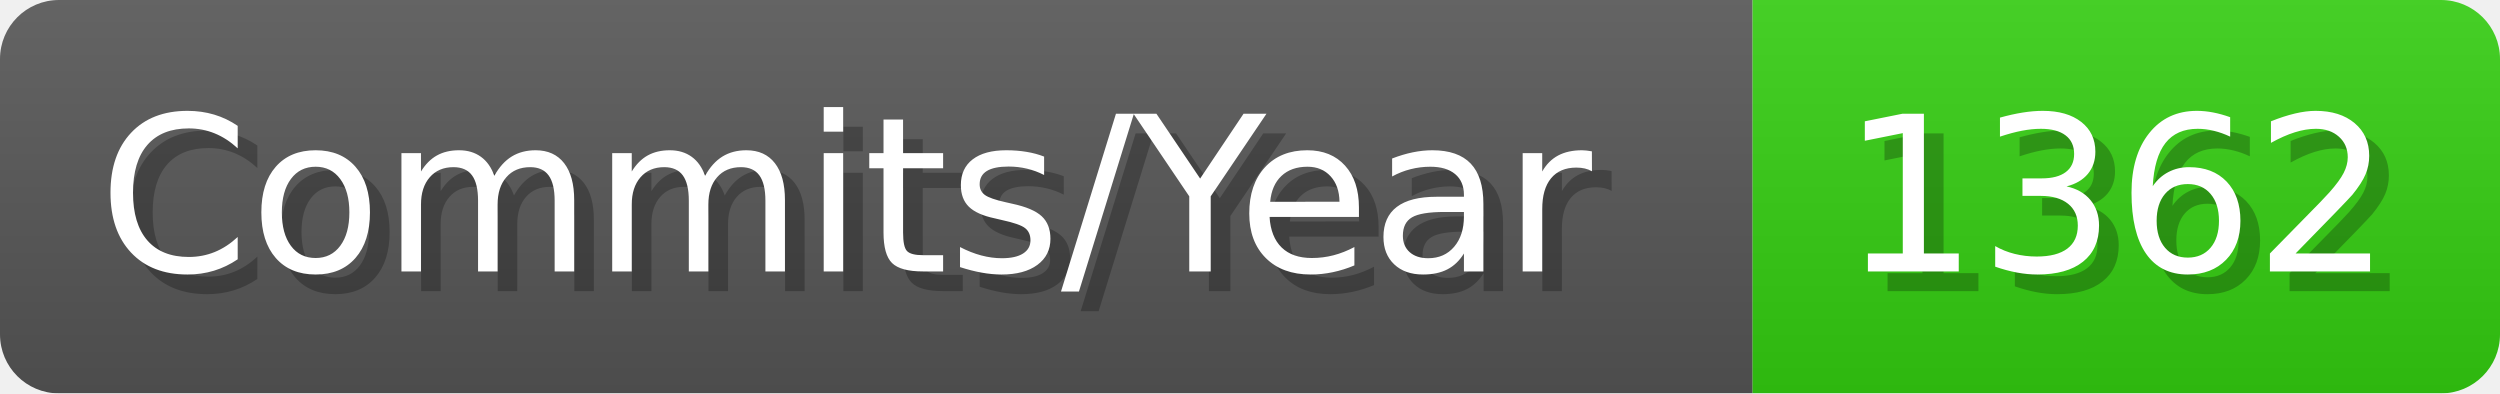
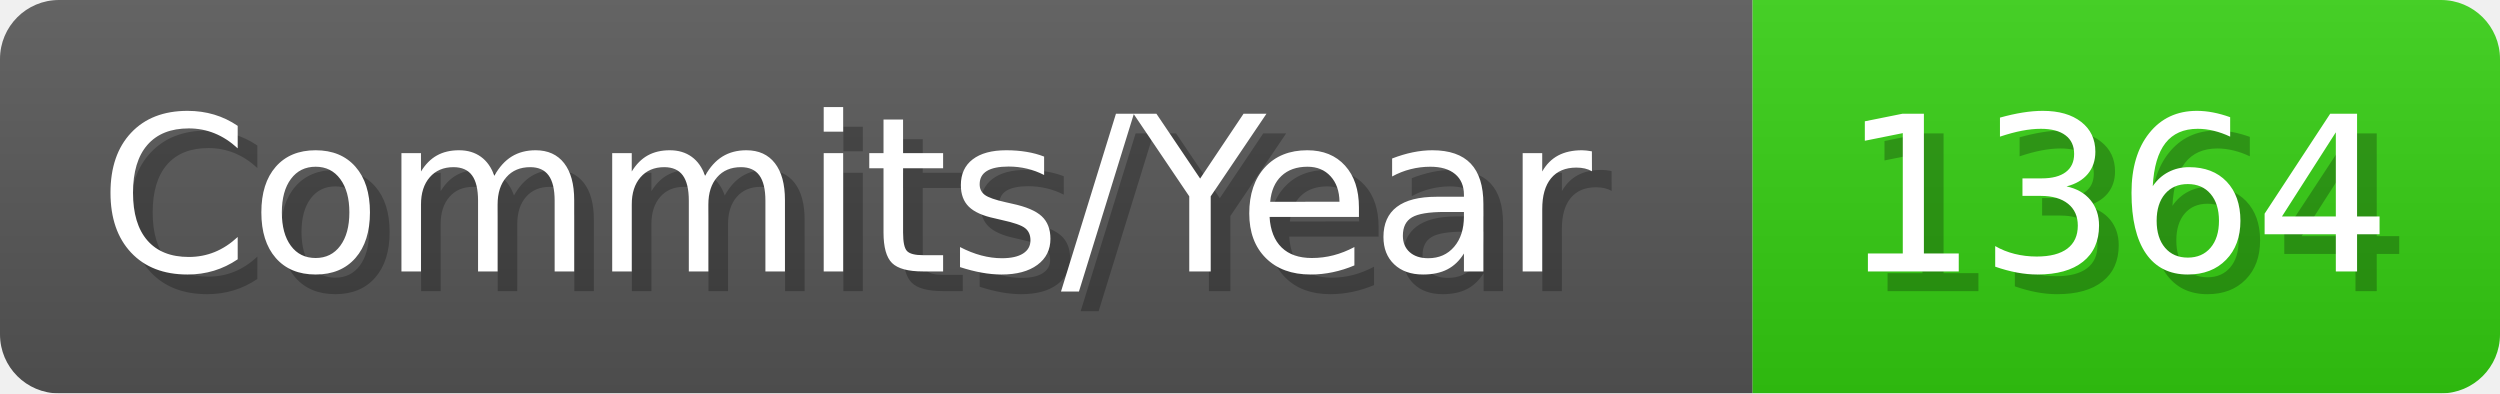
- <svg xmlns="http://www.w3.org/2000/svg" width="127.1" height="20" viewBox="0 0 1271 200" role="img" aria-label="Commits/Year: 1362">
+ <svg xmlns="http://www.w3.org/2000/svg" width="127.1" height="20" viewBox="0 0 1271 200" role="img" aria-label="Commits/Year: 1364">
  <linearGradient id="aUPdi" x2="0" y2="100%">
    <stop offset="0" stop-opacity=".1" stop-color="#EEE" />
    <stop offset="1" stop-opacity=".1" />
  </linearGradient>
  <mask id="WfAiQ">
    <rect width="1271" height="200" rx="30" fill="#FFF" />
  </mask>
  <g mask="url(#WfAiQ)">
    <rect width="891" height="200" fill="#555" />
    <rect width="380" height="200" fill="#3C1" x="891" />
    <rect width="1271" height="200" fill="url(#aUPdi)" />
  </g>
  <g aria-hidden="true" fill="#fff" text-anchor="start" font-family="Verdana,DejaVu Sans,sans-serif" font-size="110">
    <text x="60" y="148" textLength="791" fill="#000" opacity="0.25">Commits/Year</text>
    <text x="50" y="138" textLength="791">Commits/Year</text>
-     <text x="946" y="148" textLength="280" fill="#000" opacity="0.25">1362</text>
-     <text x="936" y="138" textLength="280">1362</text>
+     <text x="946" y="148" textLength="280" fill="#000" opacity="0.25">1364</text>
+     <text x="936" y="138" textLength="280">1364</text>
  </g>
</svg>
